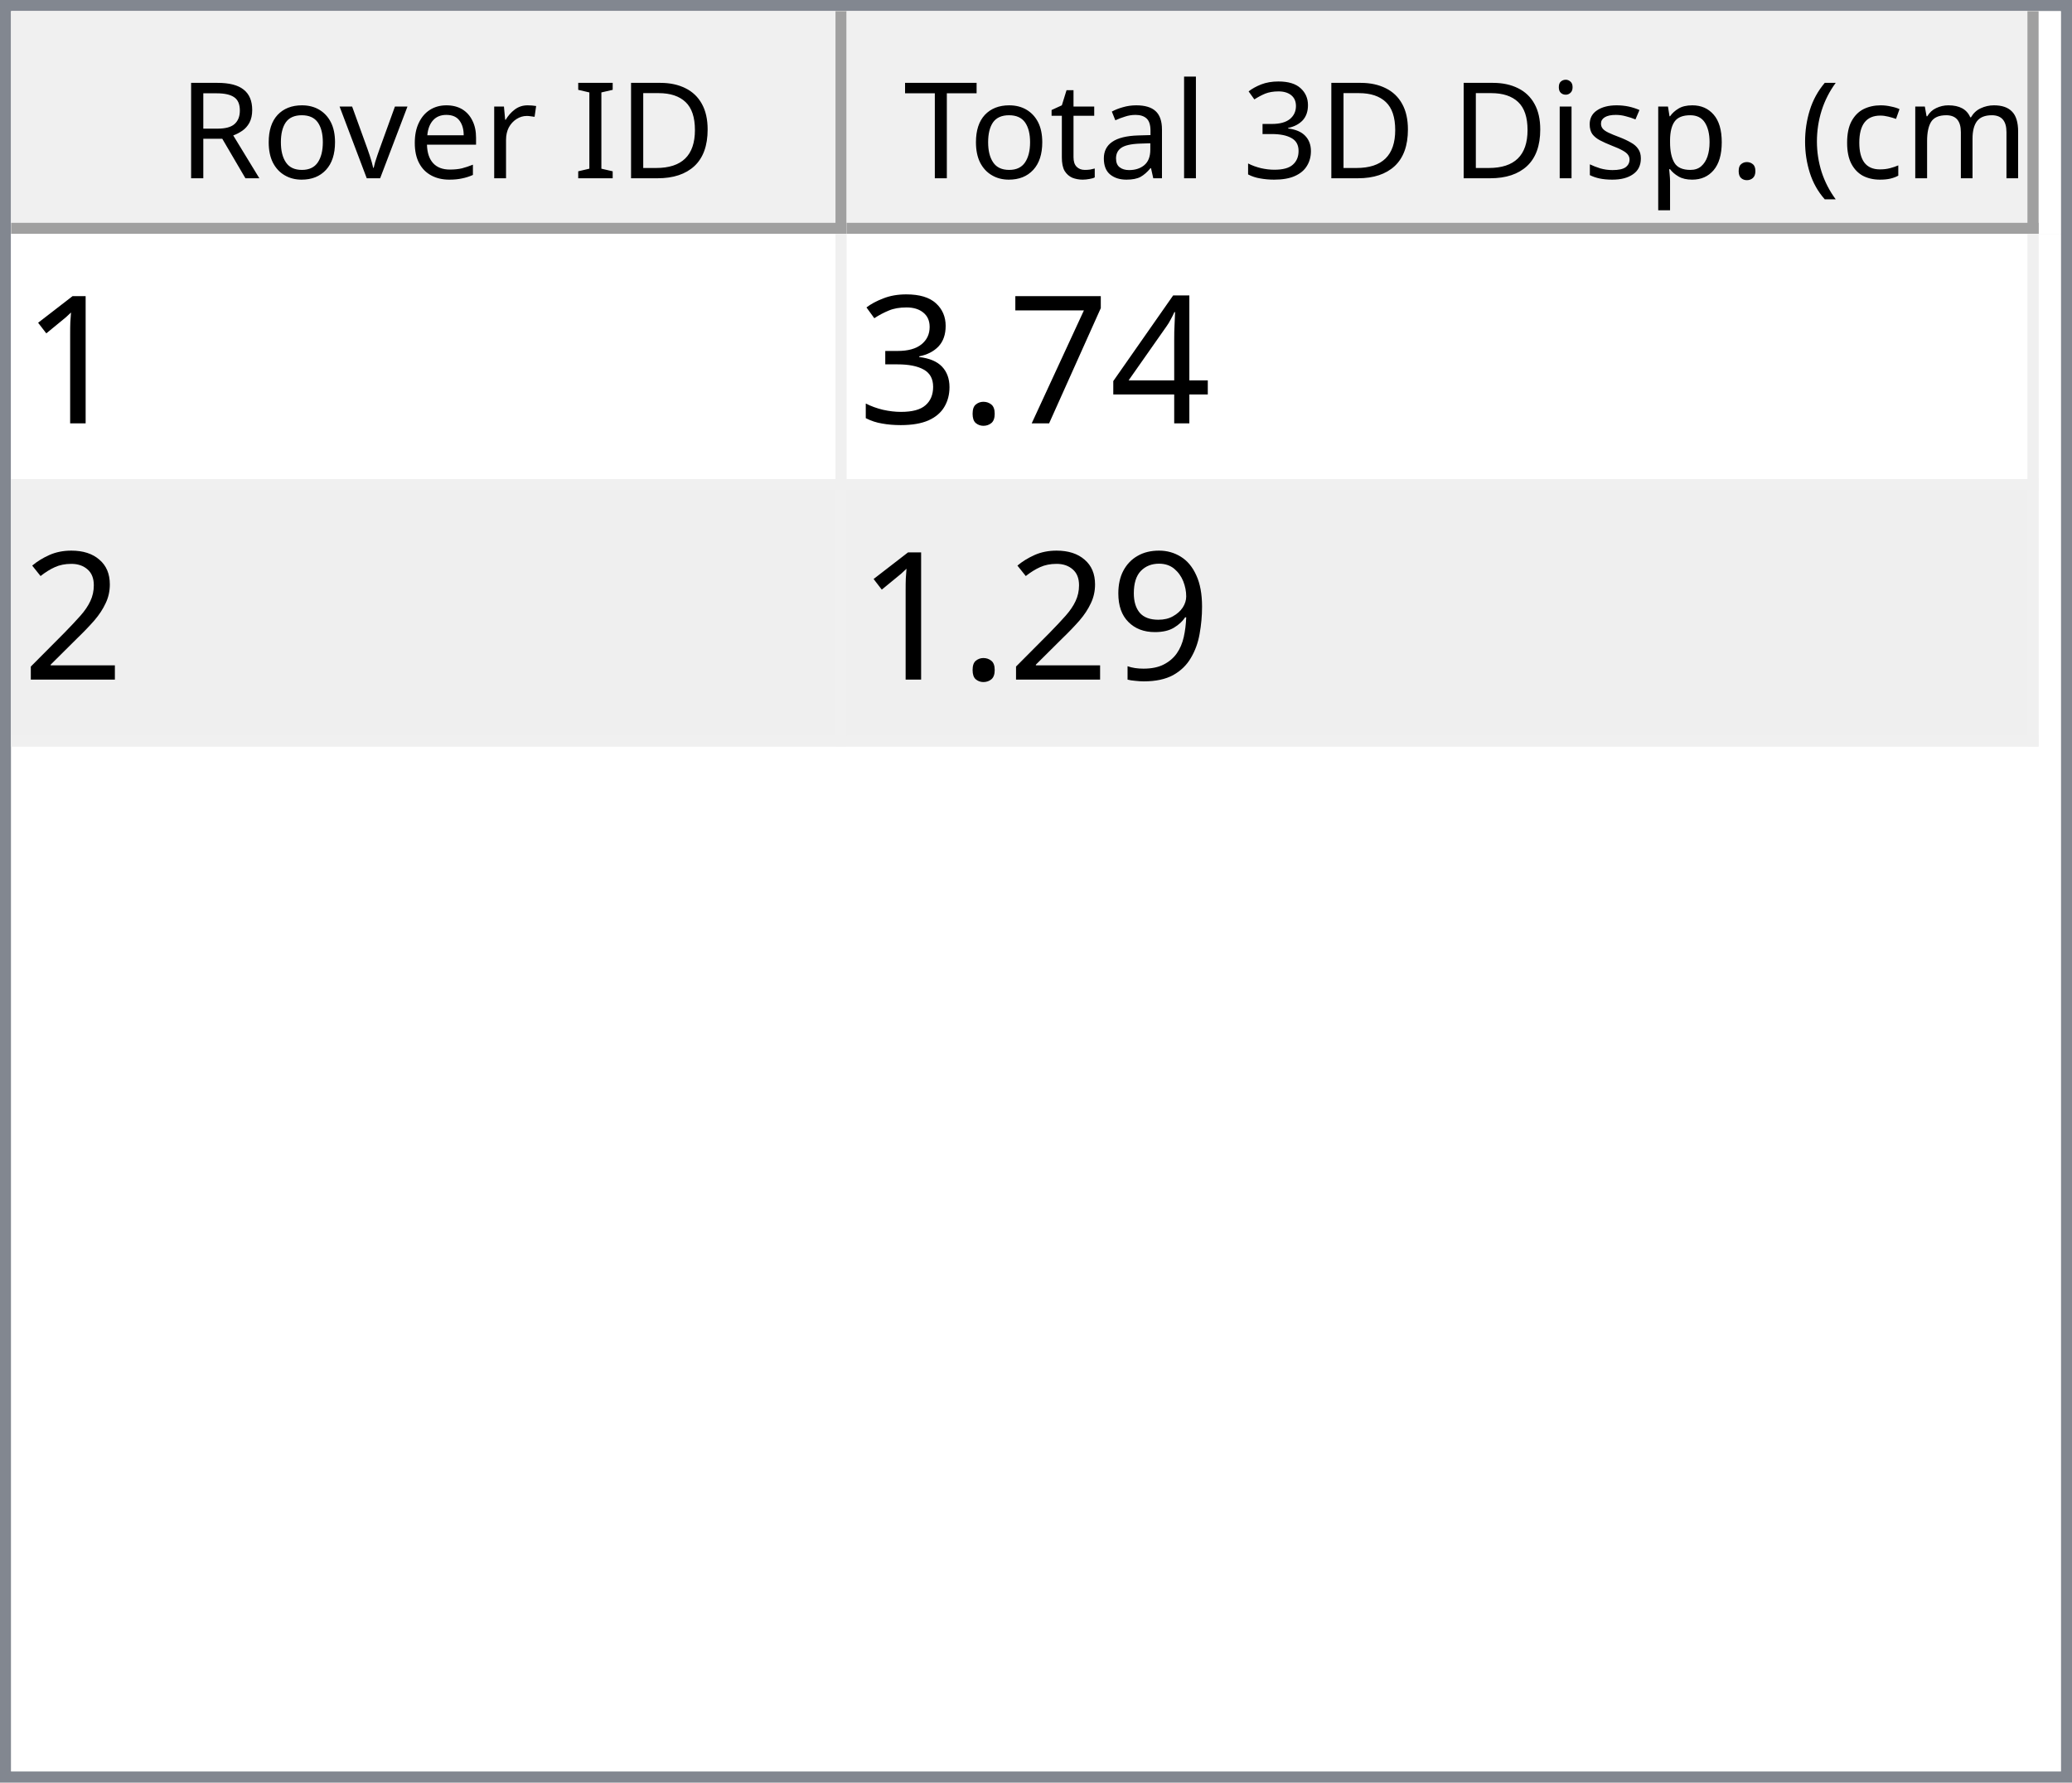
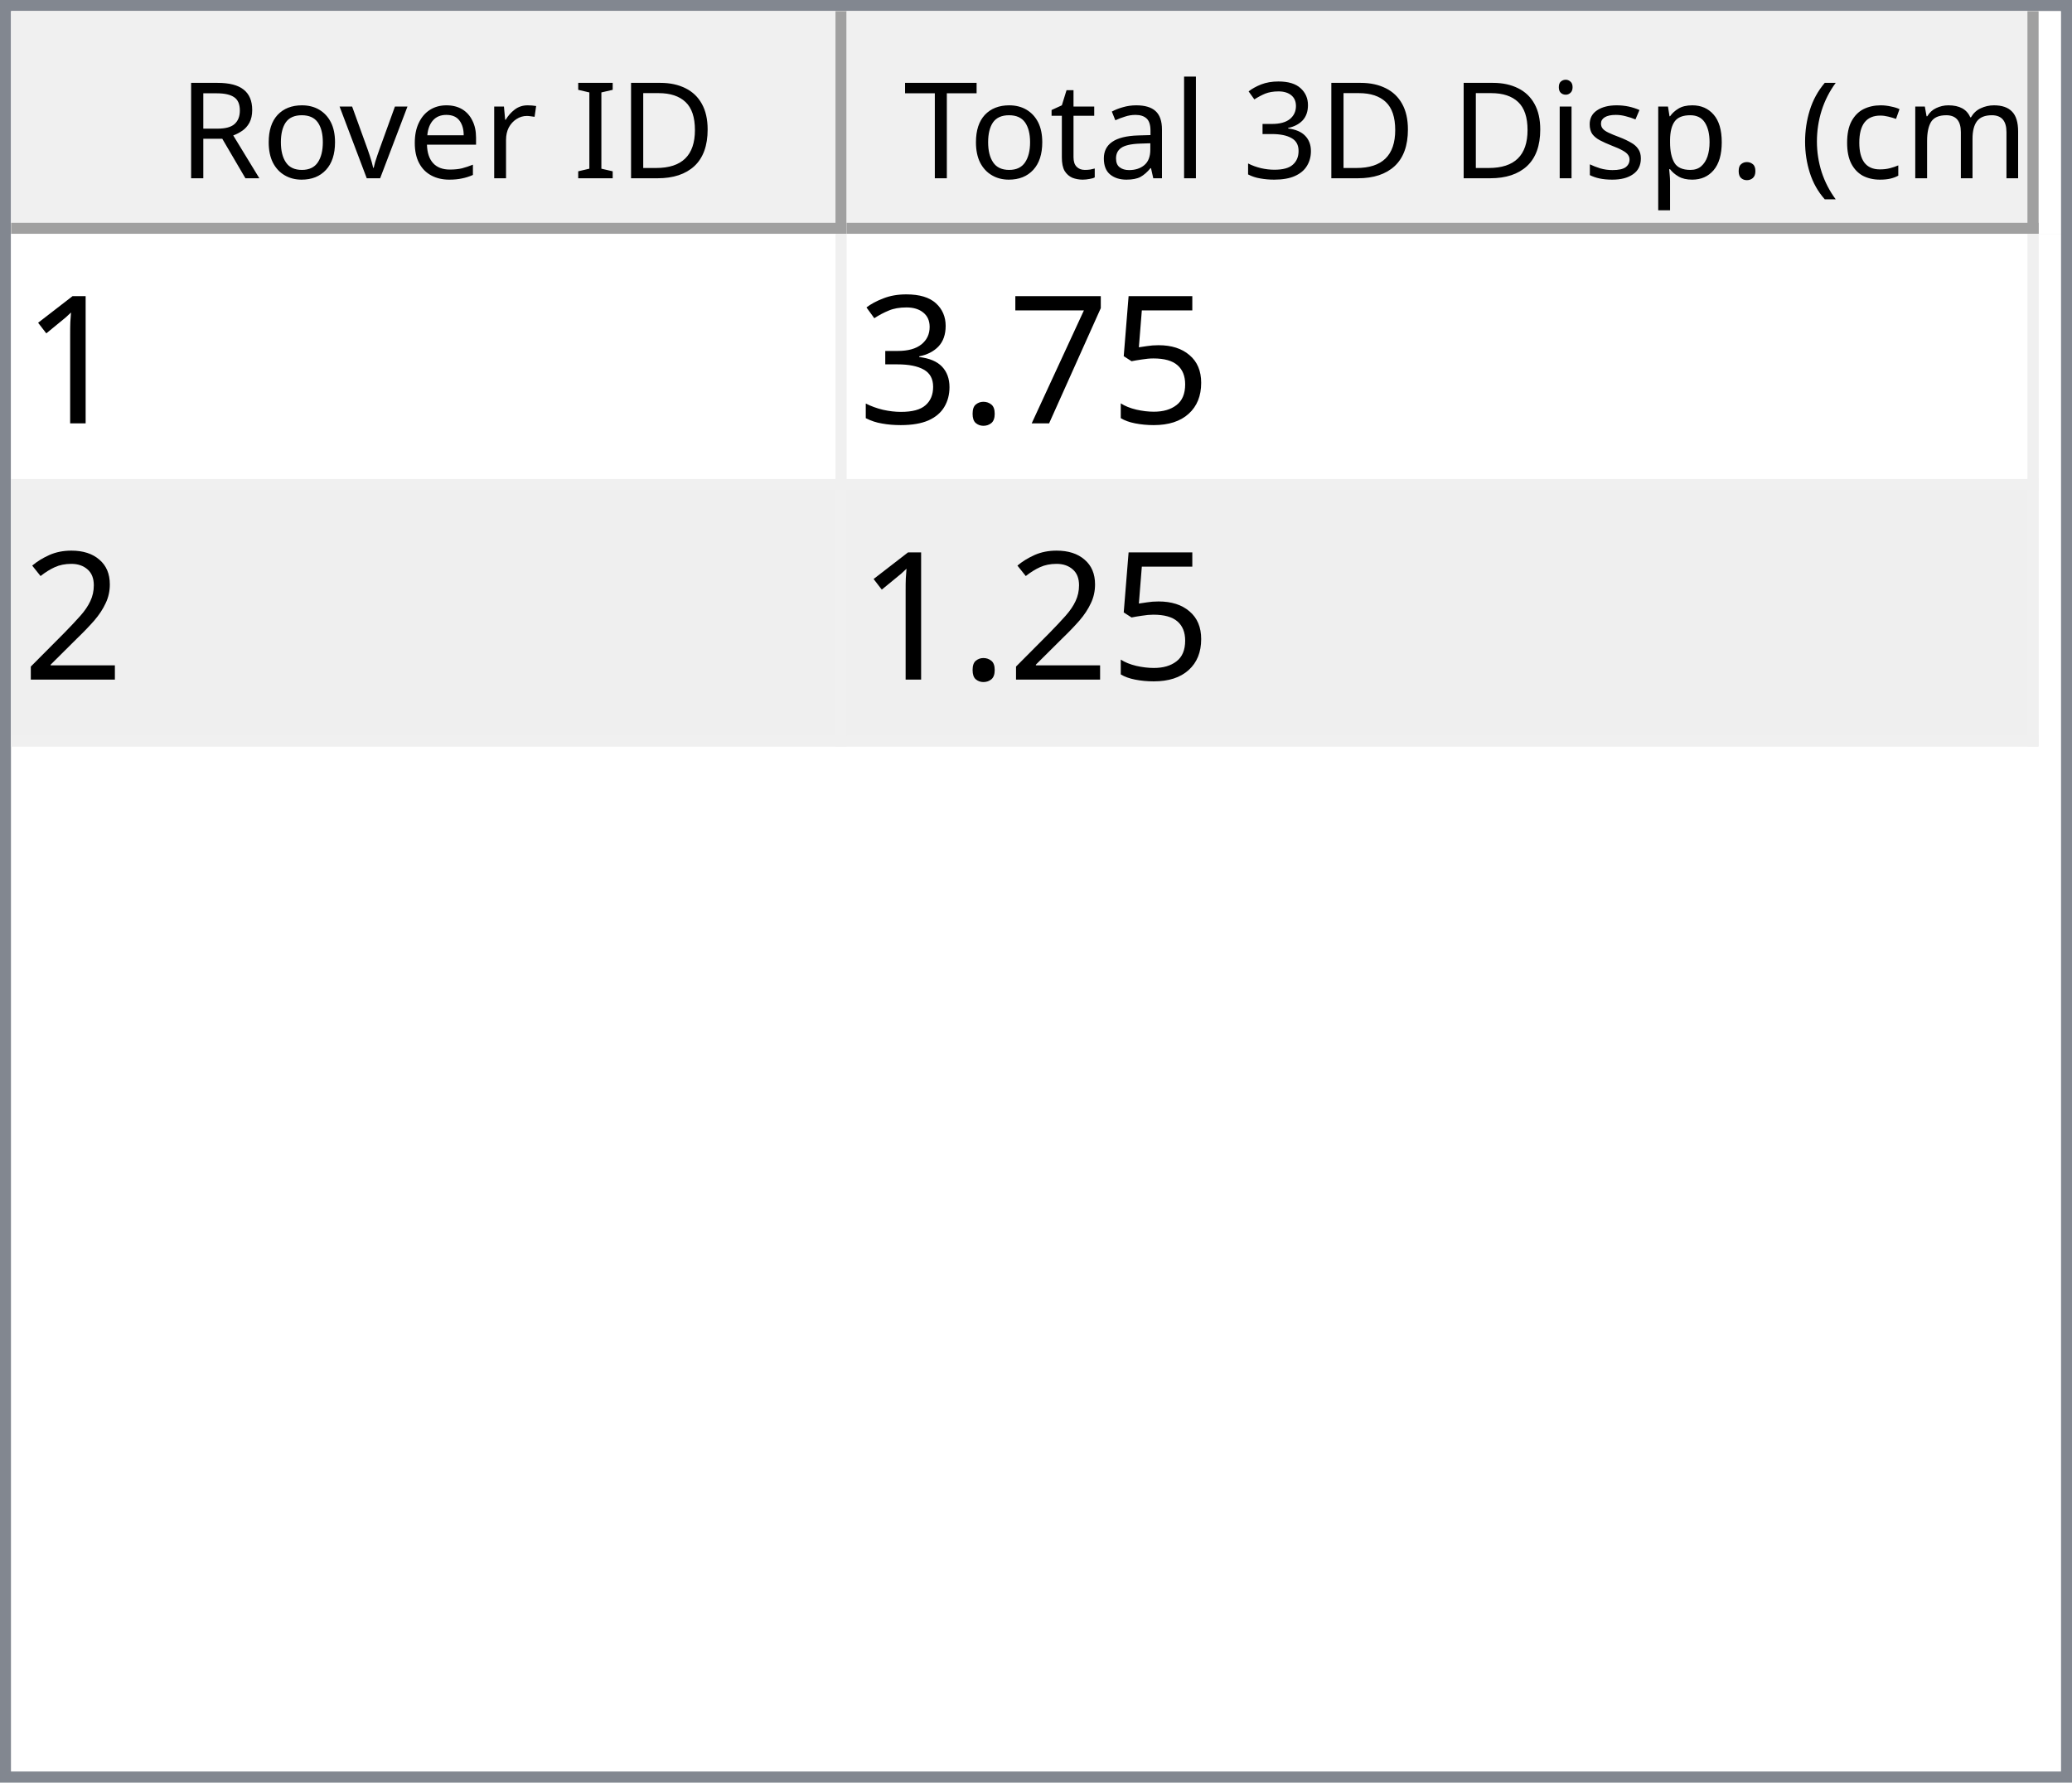
<svg xmlns="http://www.w3.org/2000/svg" style="fill-opacity:1; color-rendering:auto; color-interpolation:auto; text-rendering:auto; stroke:black; stroke-linecap:square; stroke-miterlimit:10; shape-rendering:auto; stroke-opacity:1; fill:black; stroke-dasharray:none; font-weight:normal; stroke-width:1; font-family:'Dialog'; font-style:normal; stroke-linejoin:miter; font-size:12px; stroke-dashoffset:0; image-rendering:auto;" width="186" height="160">
  <defs id="genericDefs" />
  <g>
    <defs id="defs1">
      <clipPath clipPathUnits="userSpaceOnUse" id="clipPath1">
        <path d="M0 0 L186 0 L186 160 L0 160 L0 0 Z" />
      </clipPath>
      <clipPath clipPathUnits="userSpaceOnUse" id="clipPath2">
        <path d="M0 0 L0 160 L186 160 L186 0 Z" />
      </clipPath>
      <clipPath clipPathUnits="userSpaceOnUse" id="clipPath3">
        <path d="M0 0 L0 20 L184 20 L184 0 Z" />
      </clipPath>
      <clipPath clipPathUnits="userSpaceOnUse" id="clipPath4">
        <path d="M0 0 L0 20 L75 20 L75 0 Z" />
      </clipPath>
      <clipPath clipPathUnits="userSpaceOnUse" id="clipPath5">
        <path d="M1 1 L1 19 L74 19 L74 1 Z" />
      </clipPath>
      <clipPath clipPathUnits="userSpaceOnUse" id="clipPath6">
        <path d="M0 0 L0 18 L73 18 L73 0 Z" />
      </clipPath>
      <clipPath clipPathUnits="userSpaceOnUse" id="clipPath7">
        <path d="M-0.5 -0.5 L-0.5 19.5 L74.5 19.5 L74.5 -0.5 Z" />
      </clipPath>
      <clipPath clipPathUnits="userSpaceOnUse" id="clipPath8">
        <path d="M0 0 L0 20 L107 20 L107 0 Z" />
      </clipPath>
      <clipPath clipPathUnits="userSpaceOnUse" id="clipPath9">
        <path d="M1 1 L1 19 L106 19 L106 1 Z" />
      </clipPath>
      <clipPath clipPathUnits="userSpaceOnUse" id="clipPath10">
        <path d="M0 0 L0 18 L105 18 L105 0 Z" />
      </clipPath>
      <clipPath clipPathUnits="userSpaceOnUse" id="clipPath11">
        <path d="M-0.5 -0.5 L-0.5 19.5 L106.5 19.5 L106.5 -0.5 Z" />
      </clipPath>
      <clipPath clipPathUnits="userSpaceOnUse" id="clipPath12">
        <path d="M0 0 L0 138 L184 138 L184 0 Z" />
      </clipPath>
      <clipPath clipPathUnits="userSpaceOnUse" id="clipPath13">
        <path d="M0 0 L0 46 L182 46 L182 0 Z" />
      </clipPath>
      <clipPath clipPathUnits="userSpaceOnUse" id="clipPath14">
        <path d="M-0.5 -0.5 L-0.5 45.5 L181.5 45.5 L181.5 -0.5 Z" />
      </clipPath>
      <clipPath clipPathUnits="userSpaceOnUse" id="clipPath15">
        <path d="M0 0 L0 22 L74 22 L74 0 Z" />
      </clipPath>
      <clipPath clipPathUnits="userSpaceOnUse" id="clipPath16">
        <path d="M0 0 L0 22 L106 22 L106 0 Z" />
      </clipPath>
      <font horiz-adv-x="64.551" id="font1">
        <font-face ascent="107.91" descent="25.098" units-per-em="100" style="font-style:normal; font-family:Segoe UI; font-weight:normal;" />
        <missing-glyph horiz-adv-x="64.551" d="M8.109 0 L8.109 68.266 L56.453 68.266 L56.453 0 L8.109 0 ZM15.328 7.234 L49.219 7.234 L49.219 61.031 L15.328 61.031 L15.328 7.234 Z" />
        <glyph unicode="D" horiz-adv-x="70.117" d="M9.188 0 L9.188 70.016 L28.516 70.016 Q65.531 70.016 65.531 35.891 Q65.531 19.672 55.25 9.836 Q44.969 0 27.734 0 L9.188 0 ZM17.391 62.594 L17.391 7.422 L27.828 7.422 Q41.609 7.422 49.273 14.797 Q56.938 22.172 56.938 35.688 Q56.938 62.594 28.328 62.594 L17.391 62.594 Z" />
        <glyph unicode="I" horiz-adv-x="26.611" d="M17.391 0 L9.188 0 L9.188 70.016 L17.391 70.016 L17.391 0 Z" />
        <glyph unicode=" " horiz-adv-x="27.393" d="" />
        <glyph unicode="r" horiz-adv-x="34.766" d="M34.188 41.891 Q32.078 43.5 28.125 43.5 Q23 43.5 19.555 38.672 Q16.109 33.844 16.109 25.484 L16.109 0 L8.109 0 L8.109 50 L16.109 50 L16.109 39.703 L16.312 39.703 Q18.016 44.969 21.531 47.922 Q25.047 50.875 29.391 50.875 Q32.516 50.875 34.188 50.203 L34.188 41.891 Z" />
        <glyph unicode="e" horiz-adv-x="52.295" d="M48.297 23 L12.984 23 Q13.188 14.656 17.484 10.109 Q21.781 5.562 29.297 5.562 Q37.75 5.562 44.828 11.141 L44.828 3.609 Q38.234 -1.172 27.391 -1.172 Q16.797 -1.172 10.742 5.641 Q4.688 12.453 4.688 24.812 Q4.688 36.469 11.305 43.82 Q17.922 51.172 27.734 51.172 Q37.547 51.172 42.922 44.828 Q48.297 38.484 48.297 27.203 L48.297 23 ZM40.094 29.781 Q40.047 36.719 36.75 40.578 Q33.453 44.438 27.594 44.438 Q21.922 44.438 17.969 40.383 Q14.016 36.328 13.094 29.781 L40.094 29.781 Z" />
        <glyph unicode="v" horiz-adv-x="47.9" d="M47.406 50 L27.484 0 L19.625 0 L0.688 50 L9.469 50 L22.172 13.672 Q23.578 9.672 23.922 6.688 L24.125 6.688 Q24.609 10.453 25.688 13.484 L38.969 50 L47.406 50 Z" />
        <glyph unicode="o" horiz-adv-x="58.594" d="M29 -1.172 Q17.922 -1.172 11.305 5.836 Q4.688 12.844 4.688 24.422 Q4.688 37.016 11.57 44.094 Q18.453 51.172 30.172 51.172 Q41.359 51.172 47.633 44.289 Q53.906 37.406 53.906 25.203 Q53.906 13.234 47.141 6.031 Q40.375 -1.172 29 -1.172 ZM29.594 44.438 Q21.875 44.438 17.383 39.188 Q12.891 33.938 12.891 24.703 Q12.891 15.828 17.43 10.695 Q21.969 5.562 29.594 5.562 Q37.359 5.562 41.531 10.594 Q45.703 15.625 45.703 24.906 Q45.703 34.281 41.531 39.359 Q37.359 44.438 29.594 44.438 Z" />
        <glyph unicode="R" horiz-adv-x="59.814" d="M59.375 0 L49.609 0 L37.891 19.625 Q36.281 22.359 34.766 24.289 Q33.25 26.219 31.664 27.438 Q30.078 28.656 28.25 29.219 Q26.422 29.781 24.125 29.781 L17.391 29.781 L17.391 0 L9.188 0 L9.188 70.016 L30.078 70.016 Q34.672 70.016 38.555 68.867 Q42.438 67.719 45.289 65.375 Q48.141 63.031 49.758 59.547 Q51.375 56.062 51.375 51.375 Q51.375 47.703 50.273 44.656 Q49.172 41.609 47.148 39.211 Q45.125 36.812 42.266 35.133 Q39.406 33.453 35.844 32.516 L35.844 32.328 Q37.594 31.547 38.891 30.547 Q40.188 29.547 41.359 28.18 Q42.531 26.812 43.68 25.078 Q44.828 23.344 46.234 21.047 L59.375 0 ZM17.391 62.594 L17.391 37.203 L28.516 37.203 Q31.594 37.203 34.203 38.133 Q36.812 39.062 38.719 40.797 Q40.625 42.531 41.703 45.047 Q42.781 47.562 42.781 50.688 Q42.781 56.297 39.141 59.445 Q35.5 62.594 28.609 62.594 L17.391 62.594 Z" />
        <glyph unicode=")" horiz-adv-x="30.176" d="M8.297 -15.922 L1.172 -15.922 Q16.406 2.344 16.406 26.812 Q16.406 51.469 1.078 70.016 L8.297 70.016 Q23.531 52.156 23.531 26.703 Q23.531 1.375 8.297 -15.922 Z" />
        <glyph unicode="m" horiz-adv-x="86.133" d="M79.109 0 L71.094 0 L71.094 28.719 Q71.094 37.016 68.531 40.727 Q65.969 44.438 59.906 44.438 Q54.781 44.438 51.195 39.75 Q47.609 35.062 47.609 28.516 L47.609 0 L39.594 0 L39.594 29.688 Q39.594 44.438 28.219 44.438 Q22.953 44.438 19.531 40.016 Q16.109 35.594 16.109 28.516 L16.109 0 L8.109 0 L8.109 50 L16.109 50 L16.109 42.094 L16.312 42.094 Q21.625 51.172 31.844 51.172 Q36.969 51.172 40.773 48.312 Q44.578 45.453 46 40.828 Q51.562 51.172 62.594 51.172 Q79.109 51.172 79.109 30.812 L79.109 0 Z" />
        <glyph unicode="c" horiz-adv-x="46.191" d="M42.188 2.297 Q36.422 -1.172 28.516 -1.172 Q17.828 -1.172 11.258 5.789 Q4.688 12.75 4.688 23.828 Q4.688 36.188 11.766 43.68 Q18.844 51.172 30.672 51.172 Q37.25 51.172 42.281 48.734 L42.281 40.531 Q36.719 44.438 30.375 44.438 Q22.703 44.438 17.797 38.945 Q12.891 33.453 12.891 24.516 Q12.891 15.719 17.508 10.641 Q22.125 5.562 29.891 5.562 Q36.422 5.562 42.188 9.906 L42.188 2.297 Z" />
        <glyph unicode="(" horiz-adv-x="30.176" d="M29.109 -15.922 L21.969 -15.922 Q6.844 1.375 6.844 26.703 Q6.844 52.156 21.969 70.016 L29.203 70.016 Q13.875 51.469 13.875 26.812 Q13.875 2.344 29.109 -15.922 Z" />
        <glyph unicode="." horiz-adv-x="21.68" d="M10.891 -1.078 Q8.641 -1.078 7.055 0.539 Q5.469 2.156 5.469 4.391 Q5.469 6.641 7.055 8.273 Q8.641 9.906 10.891 9.906 Q13.188 9.906 14.797 8.273 Q16.406 6.641 16.406 4.391 Q16.406 2.156 14.797 0.539 Q13.188 -1.078 10.891 -1.078 Z" />
        <glyph unicode="p" horiz-adv-x="58.789" d="M16.312 7.234 L16.109 7.234 L16.109 -23 L8.109 -23 L8.109 50 L16.109 50 L16.109 41.219 L16.312 41.219 Q22.219 51.172 33.594 51.172 Q43.266 51.172 48.688 44.461 Q54.109 37.75 54.109 26.469 Q54.109 13.922 48 6.375 Q41.891 -1.172 31.297 -1.172 Q21.578 -1.172 16.312 7.234 ZM16.109 27.391 L16.109 20.406 Q16.109 14.203 20.141 9.883 Q24.172 5.562 30.375 5.562 Q37.641 5.562 41.773 11.133 Q45.906 16.703 45.906 26.609 Q45.906 34.969 42.047 39.703 Q38.188 44.438 31.594 44.438 Q24.609 44.438 20.359 39.578 Q16.109 34.719 16.109 27.391 Z" />
        <glyph unicode="s" horiz-adv-x="42.432" d="M5.078 1.812 L5.078 10.406 Q11.625 5.562 19.484 5.562 Q30.031 5.562 30.031 12.594 Q30.031 14.594 29.125 15.992 Q28.219 17.391 26.68 18.461 Q25.141 19.531 23.07 20.383 Q21 21.234 18.609 22.172 Q15.281 23.484 12.766 24.828 Q10.25 26.172 8.57 27.859 Q6.891 29.547 6.031 31.695 Q5.172 33.844 5.172 36.719 Q5.172 40.234 6.789 42.945 Q8.406 45.656 11.086 47.484 Q13.766 49.312 17.211 50.242 Q20.656 51.172 24.312 51.172 Q30.812 51.172 35.938 48.922 L35.938 40.828 Q30.422 44.438 23.25 44.438 Q21 44.438 19.195 43.922 Q17.391 43.406 16.094 42.477 Q14.797 41.547 14.086 40.258 Q13.375 38.969 13.375 37.406 Q13.375 35.453 14.086 34.133 Q14.797 32.812 16.164 31.789 Q17.531 30.766 19.484 29.938 Q21.438 29.109 23.922 28.125 Q27.25 26.859 29.883 25.516 Q32.516 24.172 34.375 22.484 Q36.234 20.797 37.234 18.602 Q38.234 16.406 38.234 13.375 Q38.234 9.672 36.602 6.938 Q34.969 4.203 32.234 2.398 Q29.5 0.594 25.93 -0.289 Q22.359 -1.172 18.453 -1.172 Q10.75 -1.172 5.078 1.812 Z" />
        <glyph unicode="i" horiz-adv-x="24.219" d="M12.203 62.703 Q10.062 62.703 8.547 64.164 Q7.031 65.625 7.031 67.875 Q7.031 70.125 8.547 71.609 Q10.062 73.094 12.203 73.094 Q14.406 73.094 15.945 71.609 Q17.484 70.125 17.484 67.875 Q17.484 65.719 15.945 64.211 Q14.406 62.703 12.203 62.703 ZM16.109 0 L8.109 0 L8.109 50 L16.109 50 L16.109 0 Z" />
        <glyph unicode="3" horiz-adv-x="53.906" d="M46.531 19.828 Q46.531 15.094 44.75 11.211 Q42.969 7.328 39.719 4.57 Q36.469 1.812 31.93 0.297 Q27.391 -1.219 21.922 -1.219 Q11.922 -1.219 6 2.594 L6 11.188 Q13.094 5.609 22.219 5.609 Q25.875 5.609 28.828 6.539 Q31.781 7.469 33.906 9.227 Q36.031 10.984 37.18 13.477 Q38.328 15.969 38.328 19.094 Q38.328 32.812 18.797 32.812 L12.984 32.812 L12.984 39.594 L18.5 39.594 Q35.797 39.594 35.797 52.484 Q35.797 64.406 22.609 64.406 Q15.188 64.406 8.688 59.422 L8.688 67.188 Q15.375 71.188 24.609 71.188 Q29 71.188 32.57 69.969 Q36.141 68.75 38.68 66.555 Q41.219 64.359 42.609 61.281 Q44 58.203 44 54.5 Q44 40.672 30.031 36.719 L30.031 36.531 Q33.594 36.141 36.625 34.797 Q39.656 33.453 41.852 31.305 Q44.047 29.156 45.289 26.25 Q46.531 23.344 46.531 19.828 Z" />
        <glyph unicode="l" horiz-adv-x="24.219" d="M16.109 0 L8.109 0 L8.109 74.031 L16.109 74.031 L16.109 0 Z" />
        <glyph unicode="a" horiz-adv-x="50.879" d="M43.891 0 L35.891 0 L35.891 7.812 L35.688 7.812 Q30.469 -1.172 20.312 -1.172 Q12.844 -1.172 8.617 2.781 Q4.391 6.734 4.391 13.281 Q4.391 27.297 20.906 29.594 L35.891 31.688 Q35.891 44.438 25.594 44.438 Q16.547 44.438 9.281 38.281 L9.281 46.484 Q16.656 51.172 26.266 51.172 Q43.891 51.172 43.891 32.516 L43.891 0 ZM35.891 25.297 L23.828 23.641 Q18.266 22.859 15.43 20.875 Q12.594 18.891 12.594 13.875 Q12.594 10.203 15.211 7.883 Q17.828 5.562 22.172 5.562 Q28.125 5.562 32.008 9.742 Q35.891 13.922 35.891 20.312 L35.891 25.297 Z" />
        <glyph unicode="t" horiz-adv-x="33.887" d="M31.297 0.484 Q28.469 -1.078 23.828 -1.078 Q10.688 -1.078 10.688 13.578 L10.688 43.172 L2.094 43.172 L2.094 50 L10.688 50 L10.688 62.203 L18.703 64.797 L18.703 50 L31.297 50 L31.297 43.172 L18.703 43.172 L18.703 14.984 Q18.703 9.969 20.414 7.82 Q22.125 5.672 26.078 5.672 Q29.109 5.672 31.297 7.328 L31.297 0.484 Z" />
        <glyph unicode="T" horiz-adv-x="52.393" d="M50.594 62.594 L30.375 62.594 L30.375 0 L22.172 0 L22.172 62.594 L2 62.594 L2 70.016 L50.594 70.016 L50.594 62.594 Z" />
      </font>
      <font horiz-adv-x="75.0" id="font2">
        <font-face ascent="100.537" descent="21.973" units-per-em="100" style="font-style:normal; font-family:sans-serif; font-weight:normal;" />
        <missing-glyph horiz-adv-x="75.0" d="M12.5 0 L12.5 62.5 L62.5 62.5 L62.5 0 L12.5 0 ZM14.062 1.562 L60.938 1.562 L60.938 60.938 L14.062 60.938 L14.062 1.562 Z" />
        <glyph unicode="1" horiz-adv-x="55.615" d="M37.25 0 L28.469 0 L28.469 56 Q25.297 52.984 20.141 49.953 Q14.984 46.922 10.891 45.406 L10.891 53.906 Q18.266 57.375 23.781 62.305 Q29.297 67.234 31.594 71.875 L37.25 71.875 L37.25 0 Z" />
-         <glyph unicode="4" horiz-adv-x="55.615" d="M32.328 0 L32.328 17.141 L1.266 17.141 L1.266 25.203 L33.938 71.578 L41.109 71.578 L41.109 25.203 L50.781 25.203 L50.781 17.141 L41.109 17.141 L41.109 0 L32.328 0 ZM32.328 25.203 L32.328 57.469 L9.906 25.203 L32.328 25.203 Z" />
+         <glyph unicode="5" horiz-adv-x="55.615" d="M4.156 18.75 L13.375 19.531 Q14.406 12.797 18.141 9.398 Q21.875 6 27.156 6 Q33.5 6 37.891 10.789 Q42.281 15.578 42.281 23.484 Q42.281 31 38.062 35.352 Q33.844 39.703 27 39.703 Q22.75 39.703 19.336 37.773 Q15.922 35.844 13.969 32.766 L5.719 33.844 L12.641 70.609 L48.25 70.609 L48.25 62.203 L19.672 62.203 L15.828 42.969 Q22.266 47.469 29.344 47.469 Q38.719 47.469 45.164 40.969 Q51.609 34.469 51.609 24.266 Q51.609 14.547 45.953 7.469 Q39.062 -1.219 27.156 -1.219 Q17.391 -1.219 11.211 4.25 Q5.031 9.719 4.156 18.75 Z" />
        <glyph unicode="7" horiz-adv-x="55.615" d="M4.734 62.203 L4.734 70.656 L51.078 70.656 L51.078 63.812 Q44.234 56.547 37.523 44.484 Q30.812 32.422 27.156 19.672 Q24.516 10.688 23.781 0 L14.75 0 Q14.891 8.453 18.062 20.414 Q21.234 32.375 27.172 43.484 Q33.109 54.594 39.797 62.203 L4.734 62.203 Z" />
        <glyph unicode="." horiz-adv-x="27.783" d="M9.078 0 L9.078 10.016 L19.094 10.016 L19.094 0 L9.078 0 Z" />
        <glyph unicode="3" horiz-adv-x="55.615" d="M4.203 18.891 L12.984 20.062 Q14.5 12.594 18.141 9.297 Q21.781 6 27 6 Q33.203 6 37.477 10.297 Q41.75 14.594 41.75 20.953 Q41.75 27 37.797 30.93 Q33.844 34.859 27.734 34.859 Q25.25 34.859 21.531 33.891 L22.516 41.609 Q23.391 41.5 23.922 41.5 Q29.547 41.5 34.039 44.43 Q38.531 47.359 38.531 53.469 Q38.531 58.297 35.258 61.477 Q31.984 64.656 26.812 64.656 Q21.688 64.656 18.266 61.43 Q14.844 58.203 13.875 51.766 L5.078 53.328 Q6.688 62.156 12.398 67.016 Q18.109 71.875 26.609 71.875 Q32.469 71.875 37.398 69.359 Q42.328 66.844 44.945 62.5 Q47.562 58.156 47.562 53.266 Q47.562 48.641 45.07 44.828 Q42.578 41.016 37.703 38.766 Q44.047 37.312 47.562 32.695 Q51.078 28.078 51.078 21.141 Q51.078 11.766 44.242 5.25 Q37.406 -1.266 26.953 -1.266 Q17.531 -1.266 11.305 4.352 Q5.078 9.969 4.203 18.891 Z" />
        <glyph unicode="2" horiz-adv-x="55.615" d="M50.344 8.453 L50.344 0 L3.031 0 Q2.938 3.172 4.047 6.109 Q5.859 10.938 9.836 15.625 Q13.812 20.312 21.344 26.469 Q33.016 36.031 37.117 41.625 Q41.219 47.219 41.219 52.203 Q41.219 57.422 37.477 61.008 Q33.734 64.594 27.734 64.594 Q21.391 64.594 17.578 60.789 Q13.766 56.984 13.719 50.25 L4.688 51.172 Q5.609 61.281 11.664 66.578 Q17.719 71.875 27.938 71.875 Q38.234 71.875 44.242 66.164 Q50.25 60.453 50.25 52 Q50.25 47.703 48.492 43.555 Q46.734 39.406 42.656 34.812 Q38.578 30.219 29.109 22.219 Q21.188 15.578 18.945 13.211 Q16.703 10.844 15.234 8.453 L50.344 8.453 Z" />
-         <glyph unicode="9" horiz-adv-x="55.615" d="M5.469 16.547 L13.922 17.328 Q14.984 11.375 18.016 8.688 Q21.047 6 25.781 6 Q29.828 6 32.883 7.859 Q35.938 9.719 37.891 12.82 Q39.844 15.922 41.164 21.195 Q42.484 26.469 42.484 31.938 Q42.484 32.516 42.438 33.688 Q39.797 29.5 35.234 26.883 Q30.672 24.266 25.344 24.266 Q16.453 24.266 10.305 30.711 Q4.156 37.156 4.156 47.703 Q4.156 58.594 10.578 65.234 Q17 71.875 26.656 71.875 Q33.641 71.875 39.43 68.117 Q45.219 64.359 48.219 57.398 Q51.219 50.438 51.219 37.25 Q51.219 23.531 48.242 15.406 Q45.266 7.281 39.383 3.031 Q33.5 -1.219 25.594 -1.219 Q17.188 -1.219 11.867 3.445 Q6.547 8.109 5.469 16.547 ZM41.453 48.141 Q41.453 55.719 37.43 60.156 Q33.406 64.594 27.734 64.594 Q21.875 64.594 17.531 59.812 Q13.188 55.031 13.188 47.406 Q13.188 40.578 17.312 36.305 Q21.438 32.031 27.484 32.031 Q33.594 32.031 37.523 36.305 Q41.453 40.578 41.453 48.141 Z" />
      </font>
    </defs>
    <g style="fill:white; stroke:white;">
      <rect x="0" y="0" width="186" style="clip-path:url(#clipPath1); stroke:none;" height="160" />
    </g>
    <g style="fill:white; text-rendering:optimizeSpeed; color-rendering:optimizeSpeed; image-rendering:optimizeSpeed; shape-rendering:crispEdges; stroke:white; color-interpolation:sRGB;">
      <rect x="0" width="186" height="160" y="0" style="stroke:none;" />
      <path style="stroke:none;" d="M0 160 L186 160 L186 0 L0 0 Z" />
    </g>
    <g style="fill:rgb(240,240,240); font-family:'Segoe UI'; stroke:rgb(240,240,240);">
      <rect x="0" y="0" width="186" style="clip-path:url(#clipPath2); stroke:none;" height="160" />
    </g>
    <g style="fill:rgb(130,135,144); font-family:'Segoe UI'; stroke:rgb(130,135,144);">
      <path d="M0 0 L186 0 L186 160 L0 160 L0 0 ZM1 1 L185 1 L185 159 L1 159 L1 1 Z" style="fill-rule:evenodd; clip-path:url(#clipPath2); stroke:none;" />
    </g>
    <g style="fill:white; font-family:'Segoe UI'; stroke:white;" transform="translate(1,1)">
      <rect x="0" y="0" width="184" style="clip-path:url(#clipPath3); stroke:none;" height="20" />
    </g>
    <g style="fill:rgb(240,240,240); font-family:'Segoe UI'; stroke:rgb(240,240,240);" transform="translate(1,1)">
      <rect x="0" y="0" width="75" style="clip-path:url(#clipPath4); stroke:none;" height="20" />
    </g>
    <g style="font-family:'Segoe UI';" transform="translate(2,2)">
      <text x="14" xml:space="preserve" y="14" style="clip-path:url(#clipPath6); stroke:none;">Rover ID</text>
    </g>
    <g style="fill:rgb(160,160,160); font-family:'Segoe UI'; stroke:rgb(160,160,160); stroke-linejoin:bevel;" transform="translate(1.5,1.5)">
      <line x1="74" x2="74" y1="0" style="fill:none; clip-path:url(#clipPath7);" y2="19" />
    </g>
    <g style="fill:rgb(160,160,160); font-family:'Segoe UI'; stroke:rgb(160,160,160); stroke-linejoin:bevel;" transform="matrix(1,0,0,1,1,1) translate(0.5,0.5)">
      <line x1="0" x2="74" y1="19" style="fill:none; clip-path:url(#clipPath7);" y2="19" />
    </g>
    <g style="fill:rgb(240,240,240); font-family:'Segoe UI'; stroke:rgb(240,240,240);" transform="translate(76,1)">
      <rect x="0" y="0" width="107" style="clip-path:url(#clipPath8); stroke:none;" height="20" />
    </g>
    <g style="font-family:'Segoe UI';" transform="translate(77,2)">
      <text x="1" xml:space="preserve" y="14" style="clip-path:url(#clipPath10); stroke:none;"> Total 3D Disp. (cm)</text>
    </g>
    <g style="fill:rgb(160,160,160); font-family:'Segoe UI'; stroke:rgb(160,160,160); stroke-linejoin:bevel;" transform="translate(76.5,1.5)">
      <line x1="106" x2="106" y1="0" style="fill:none; clip-path:url(#clipPath11);" y2="19" />
    </g>
    <g style="fill:rgb(160,160,160); font-family:'Segoe UI'; stroke:rgb(160,160,160); stroke-linejoin:bevel;" transform="matrix(1,0,0,1,76,1) translate(0.5,0.5)">
      <line x1="0" x2="106" y1="19" style="fill:none; clip-path:url(#clipPath11);" y2="19" />
    </g>
    <g style="fill:white; font-family:'Segoe UI'; stroke:white;" transform="translate(1,21)">
      <rect x="0" y="0" width="184" style="clip-path:url(#clipPath12); stroke:none;" height="138" />
    </g>
    <g style="fill:rgb(240,240,240); font-size:16px; font-family:sans-serif; stroke:rgb(240,240,240);" transform="translate(1,21)">
      <rect x="0" y="0" width="182" style="clip-path:url(#clipPath13); stroke:none;" height="46" />
      <line transform="translate(0.5,0.5)" x1="0" x2="181" y1="22" style="clip-path:url(#clipPath14); fill:none; stroke-linejoin:bevel;" y2="22" />
    </g>
    <g transform="matrix(1,0,0,1,1,21) translate(0.5,0.5)" style="fill:rgb(240,240,240); font-size:16px; font-family:sans-serif; stroke:rgb(240,240,240); stroke-linejoin:bevel;">
      <line x1="0" x2="181" y1="45" style="fill:none; clip-path:url(#clipPath14);" y2="45" />
    </g>
    <g transform="matrix(1,0,0,1,1,21) translate(0.5,0.5)" style="fill:rgb(240,240,240); font-size:16px; font-family:sans-serif; stroke:rgb(240,240,240); stroke-linejoin:bevel;">
      <line x1="74" x2="74" y1="0" style="fill:none; clip-path:url(#clipPath14);" y2="45" />
    </g>
    <g transform="matrix(1,0,0,1,1,21) translate(0.5,0.5)" style="fill:rgb(240,240,240); font-size:16px; font-family:sans-serif; stroke:rgb(240,240,240); stroke-linejoin:bevel;">
      <line x1="181" x2="181" y1="0" style="fill:none; clip-path:url(#clipPath14);" y2="45" />
    </g>
    <g style="fill:white; font-size:16px; font-family:sans-serif; stroke:white;" transform="matrix(1,0,0,1,1,21)">
      <rect x="0" y="0" width="74" style="clip-path:url(#clipPath15); stroke:none;" height="22" />
      <text x="1" y="17" style="fill:black; clip-path:url(#clipPath15); stroke:none;" xml:space="preserve">1</text>
    </g>
    <g style="fill:white; font-size:16px; font-family:sans-serif; stroke:white;" transform="matrix(1,0,0,1,1,21) translate(75,0)">
      <rect x="0" y="0" width="106" style="clip-path:url(#clipPath16); stroke:none;" height="22" />
-       <text x="1" y="17" style="fill:black; clip-path:url(#clipPath16); stroke:none;" xml:space="preserve">3.74</text>
+       <text x="1" y="17" style="fill:black; clip-path:url(#clipPath16); stroke:none;" xml:space="preserve">3.75</text>
    </g>
    <g style="fill:rgb(239,239,239); font-size:16px; font-family:sans-serif; stroke:rgb(239,239,239);" transform="matrix(1,0,0,1,1,21) translate(0,23)">
      <rect x="0" y="0" width="74" style="clip-path:url(#clipPath15); stroke:none;" height="22" />
      <text x="1" y="17" style="fill:black; clip-path:url(#clipPath15); stroke:none;" xml:space="preserve">2</text>
    </g>
    <g style="fill:rgb(239,239,239); font-size:16px; font-family:sans-serif; stroke:rgb(239,239,239);" transform="matrix(1,0,0,1,1,21) translate(75,23)">
      <rect x="0" y="0" width="106" style="clip-path:url(#clipPath16); stroke:none;" height="22" />
-       <text x="1" y="17" style="fill:black; clip-path:url(#clipPath16); stroke:none;" xml:space="preserve">1.29</text>
+       <text x="1" y="17" style="fill:black; clip-path:url(#clipPath16); stroke:none;" xml:space="preserve">1.25</text>
    </g>
  </g>
</svg>
